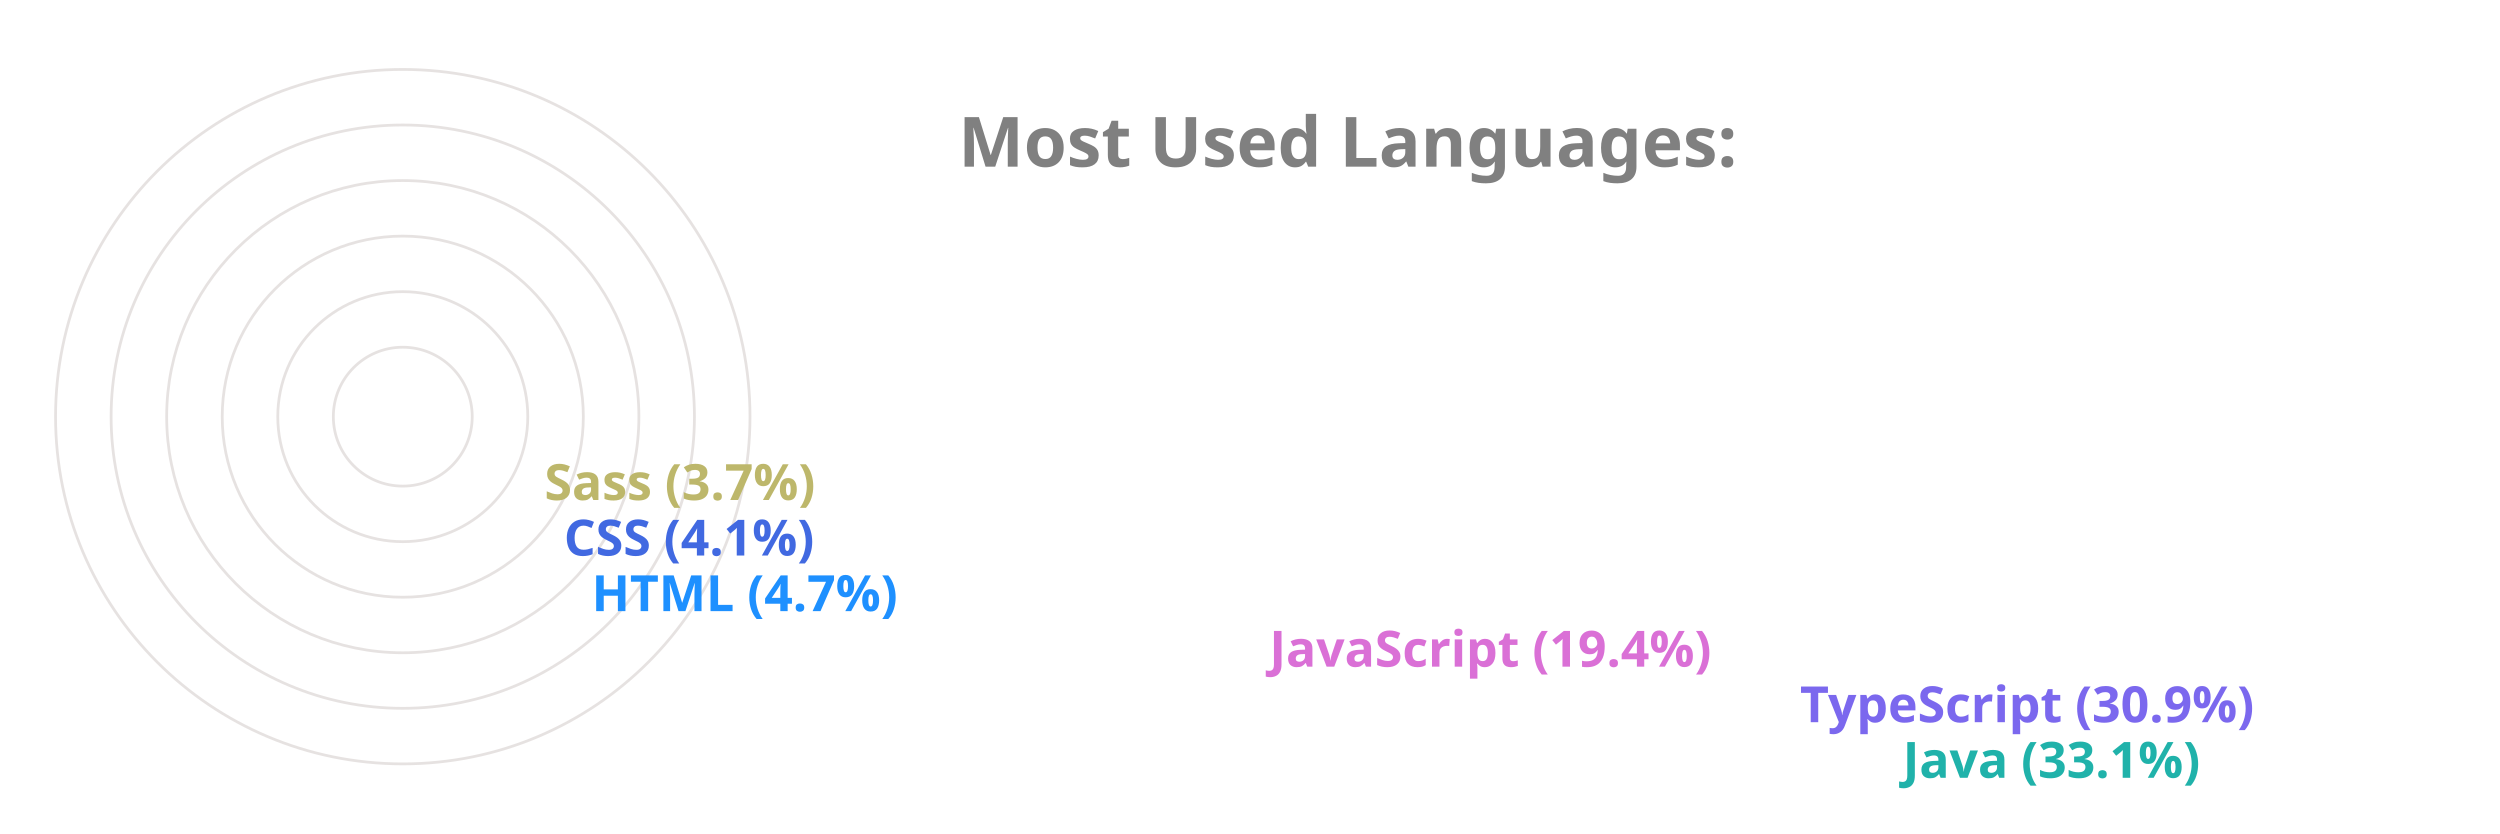
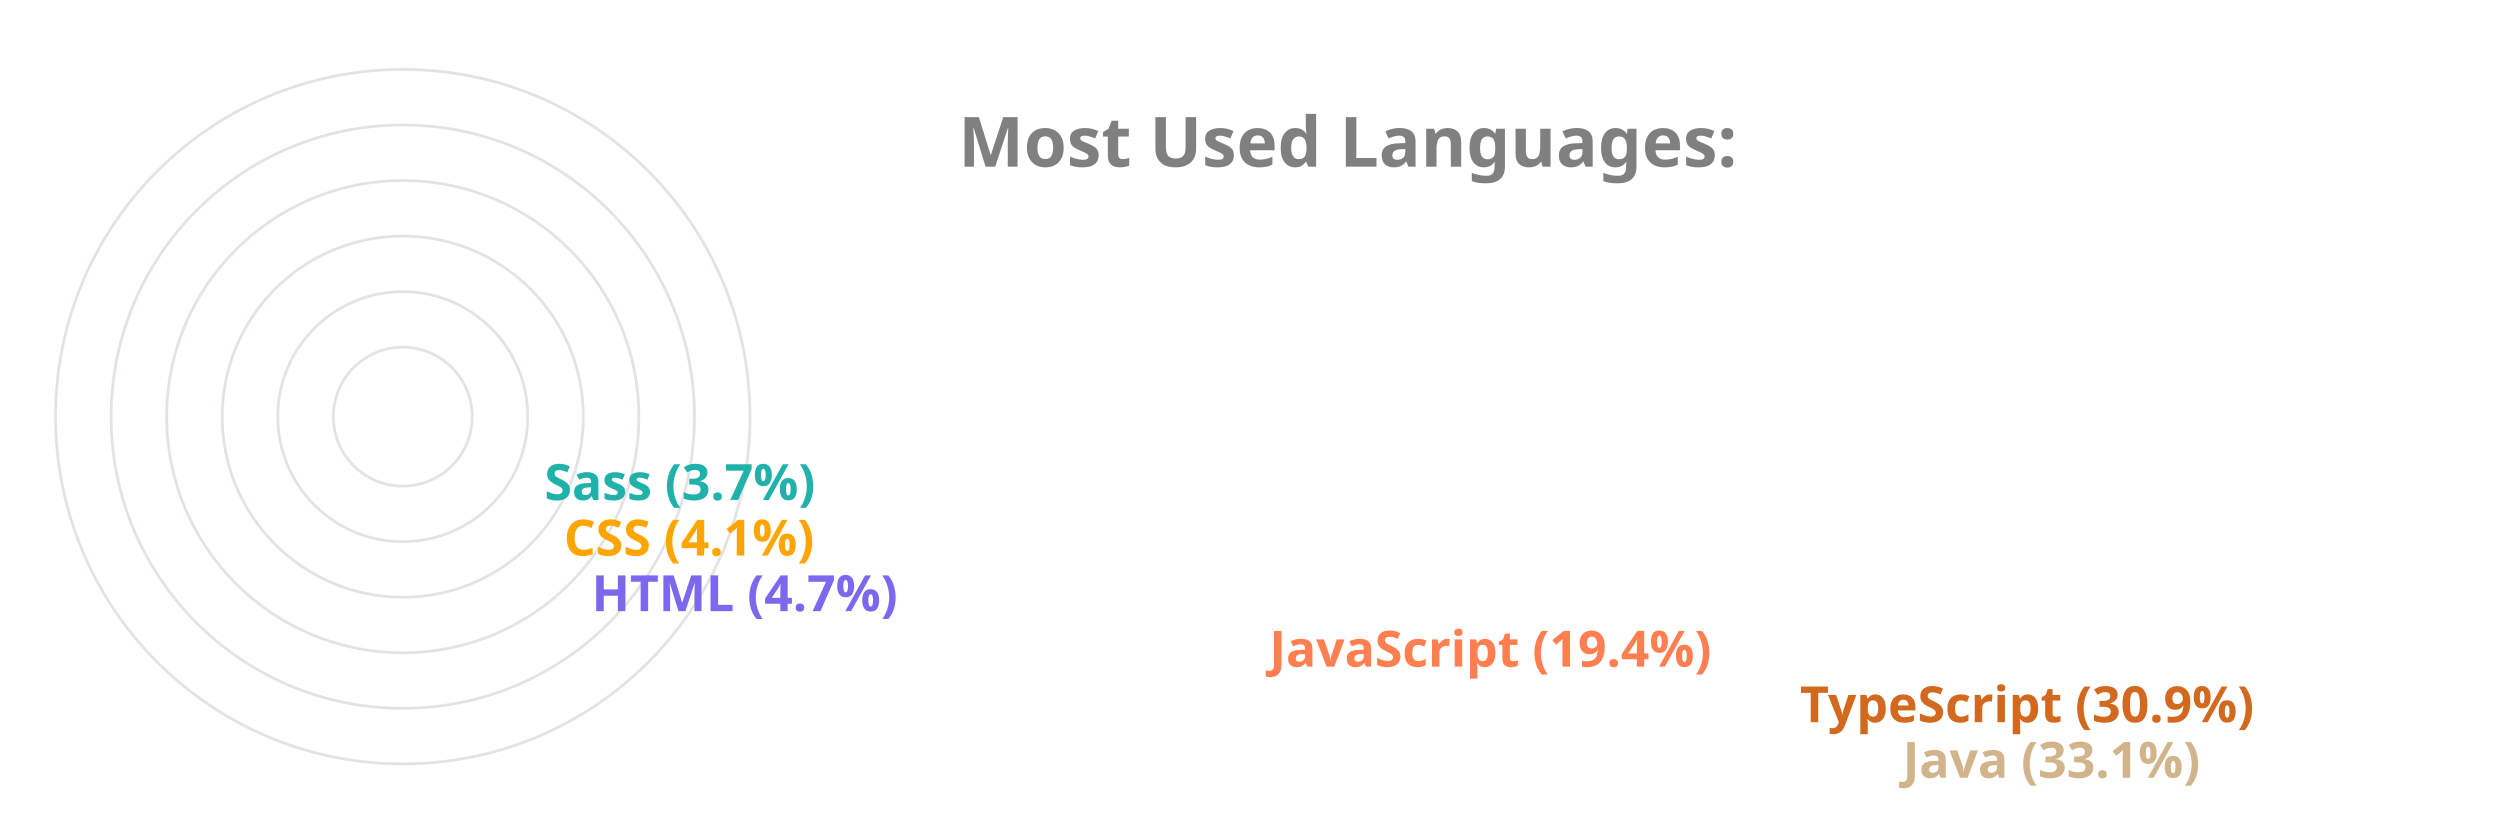
<svg xmlns="http://www.w3.org/2000/svg" viewBox="0 0 650 300" height="200px" width="600px">
  <style>
		.label {
			font: bold 25px sans-serif;
			color: #404040;
			-webkit-text-stroke: 1px white;
	  	}
		.name {
			font: bold 18px sans-serif;
			color: #404040;
	  	}

		.line {
			stroke-dasharray: 1000;
			stroke-dashoffset: 1000;
			animation: dash 3.5s ease-in-out forwards;	
			animation-iteration-count: infinite;
			animation-direction: alternate-reverse;
		}

		.path {
			stroke-dasharray: 1000;
			stroke-dashoffset: 1000;
			animation: dash 3.5s ease-in-out forwards;	
			animation-iteration-count: infinite;
			animation-direction: alternate-reverse;
		}
		  
		@keyframes dash {
			to {
				stroke-dashoffset: 0;
			}
		}

	</style>
  <g stroke="#E6E2E1" fill="none" stroke-width="1">
    <circle cx="20" cy="150" r="125" />
    <circle cx="20" cy="150" r="105" />
    <circle cx="20" cy="150" r="85" />
    <circle cx="20" cy="150" r="65" />
    <circle cx="20" cy="150" r="45" />
    <circle cx="20" cy="150" r="25" />
  </g>
  <g fill="none" stroke-width="20" class="line">
-     <line x2="550" y2="275" x1="20" y1="275" stroke="LightSeaGreen" />
-     <line x2="513" y2="255" x1="20" y1="255" stroke="MediumSlateBlue" />
-     <line x2="322" y2="235" x1="20" y1="235" stroke="Orchid" />
-     <line x2="78" y2="215" x1="20" y1="215" stroke="DodgerBlue" />
-     <line x2="68" y2="195" x1="20" y1="195" stroke="RoyalBlue" />
-     <line x2="61" y2="175" x1="20" y1="175" stroke="DarkKhaki" />
+     <line x2="550" y2="275" x1="20" y1="275" stroke="Tan" />
+     <line x2="513" y2="255" x1="20" y1="255" stroke="Chocolate" />
+     <line x2="322" y2="235" x1="20" y1="235" stroke="Coral" />
+     <line x2="78" y2="215" x1="20" y1="215" stroke="MediumSlateBlue" />
+     <line x2="68" y2="195" x1="20" y1="195" stroke="Orange" />
+     <line x2="61" y2="175" x1="20" y1="175" stroke="LightSeaGreen" />
  </g>
  <g fill="none" stroke-width="20" stroke-linecap="round" class="path">
-     <path d="M 20 275 A 125 125 45 0 1 -84 81" stroke="LightSeaGreen" />
-     <path d="M 20 255 A 105 105 45 0 1 -70 95" stroke="MediumSlateBlue" />
-     <path d="M 20 235 A 85 85 45 0 1 -60 122" stroke="Orchid" />
-     <path d="M 20 215 A 65 65 45 0 1 -44 144" stroke="DodgerBlue" />
-     <path d="M 20 195 A 45 45 45 0 1 -24 146" stroke="RoyalBlue" />
-     <path d="M 20 175 A 25 25 45 0 1 -4 148" stroke="DarkKhaki" />
+     <path d="M 20 275 A 125 125 45 0 1 -84 81" stroke="Tan" />
+     <path d="M 20 255 A 105 105 45 0 1 -70 95" stroke="Chocolate" />
+     <path d="M 20 235 A 85 85 45 0 1 -60 122" stroke="Coral" />
+     <path d="M 20 215 A 65 65 45 0 1 -44 144" stroke="MediumSlateBlue" />
+     <path d="M 20 195 A 45 45 45 0 1 -24 146" stroke="Orange" />
+     <path d="M 20 175 A 25 25 45 0 1 -4 148" stroke="LightSeaGreen" />
  </g>
  <g class="name">
-     <text x="560" y="280" fill="LightSeaGreen">Java (33.1%)</text>
-     <text x="523" y="260" fill="MediumSlateBlue">TypeScript (30.9%)</text>
-     <text x="332" y="240" fill="Orchid">JavaScript (19.4%)</text>
-     <text x="88" y="220" fill="DodgerBlue">HTML (4.7%)</text>
-     <text x="78" y="200" fill="RoyalBlue">CSS (4.1%)</text>
-     <text x="71" y="180" fill="DarkKhaki">Sass (3.7%)</text>
+     <text x="560" y="280" fill="Tan">Java (33.1%)</text>
+     <text x="523" y="260" fill="Chocolate">TypeScript (30.9%)</text>
+     <text x="332" y="240" fill="Coral">JavaScript (19.4%)</text>
+     <text x="88" y="220" fill="MediumSlateBlue">HTML (4.7%)</text>
+     <text x="78" y="200" fill="Orange">CSS (4.1%)</text>
+     <text x="71" y="180" fill="LightSeaGreen">Sass (3.7%)</text>
  </g>
  <g class="label">
    <text x="220" y="60" fill="grey">Most Used Languages:</text>
  </g>
</svg>
